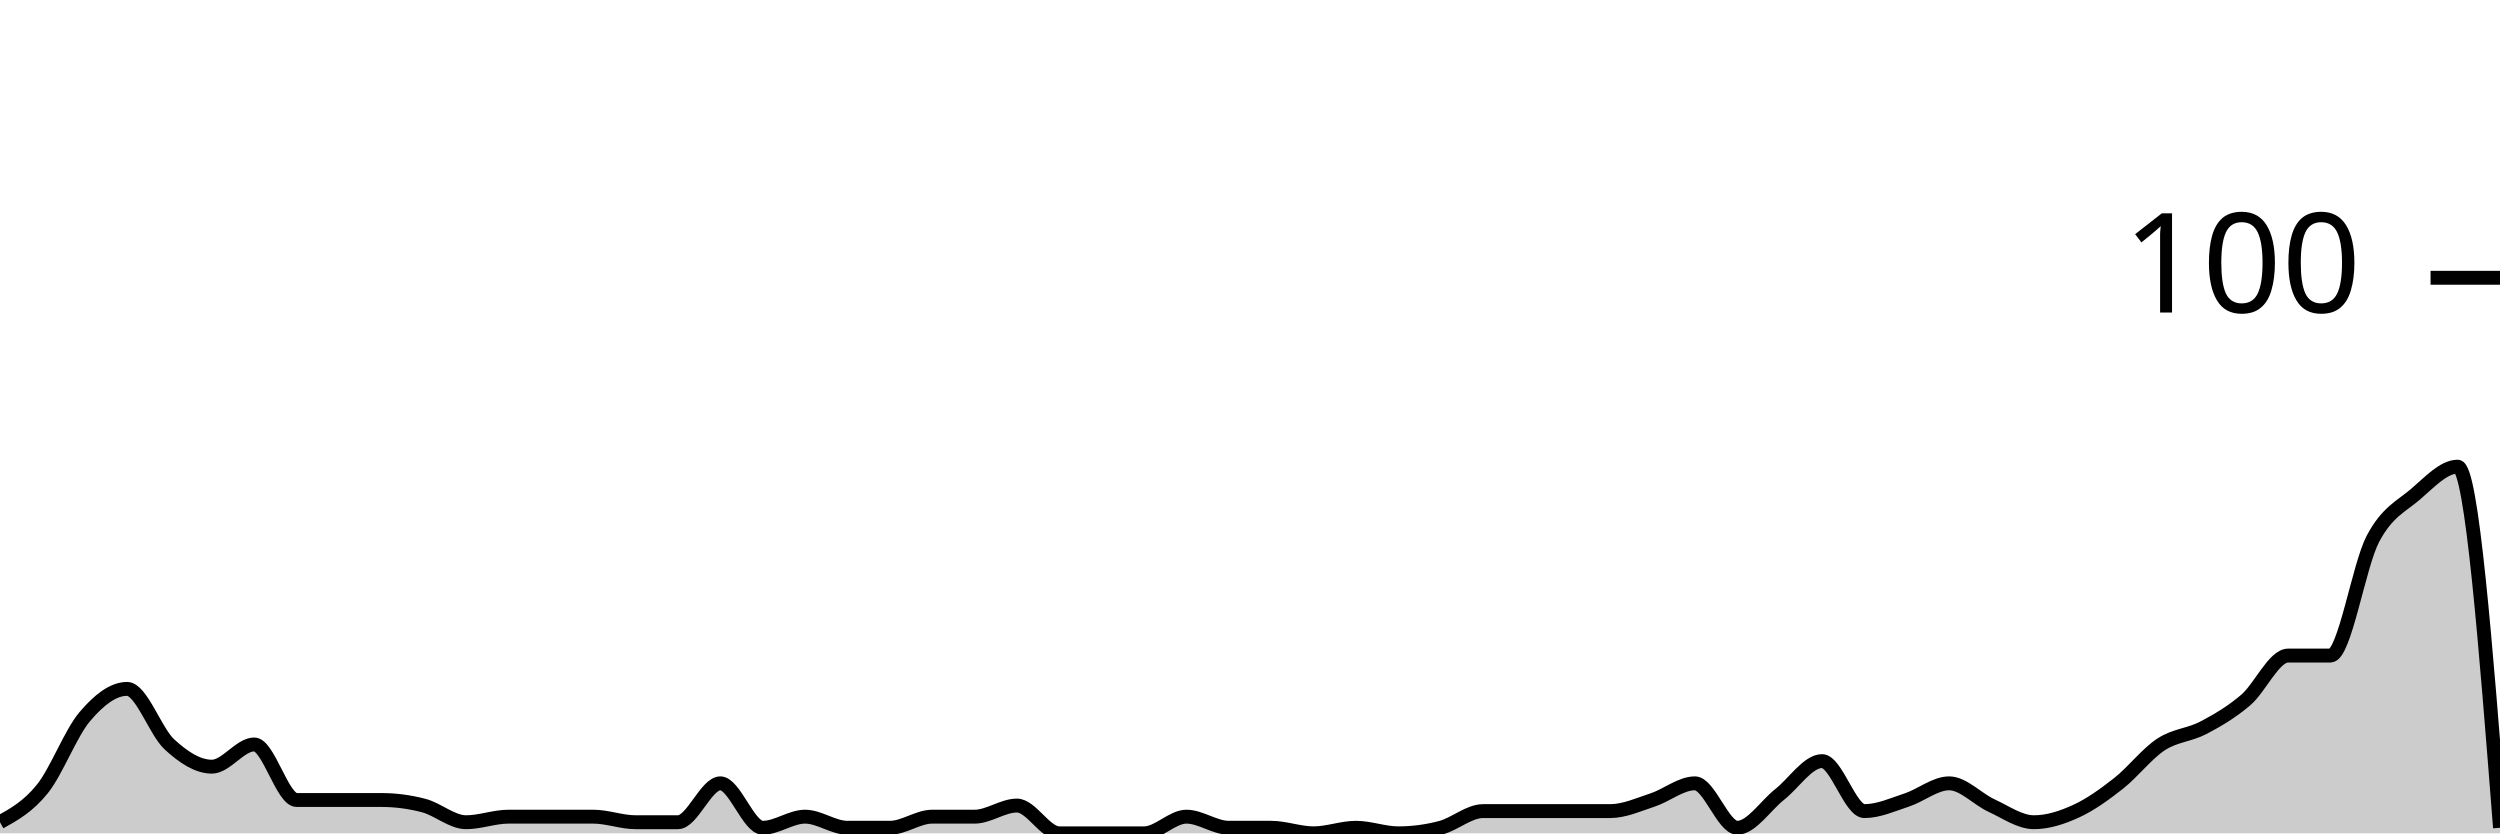
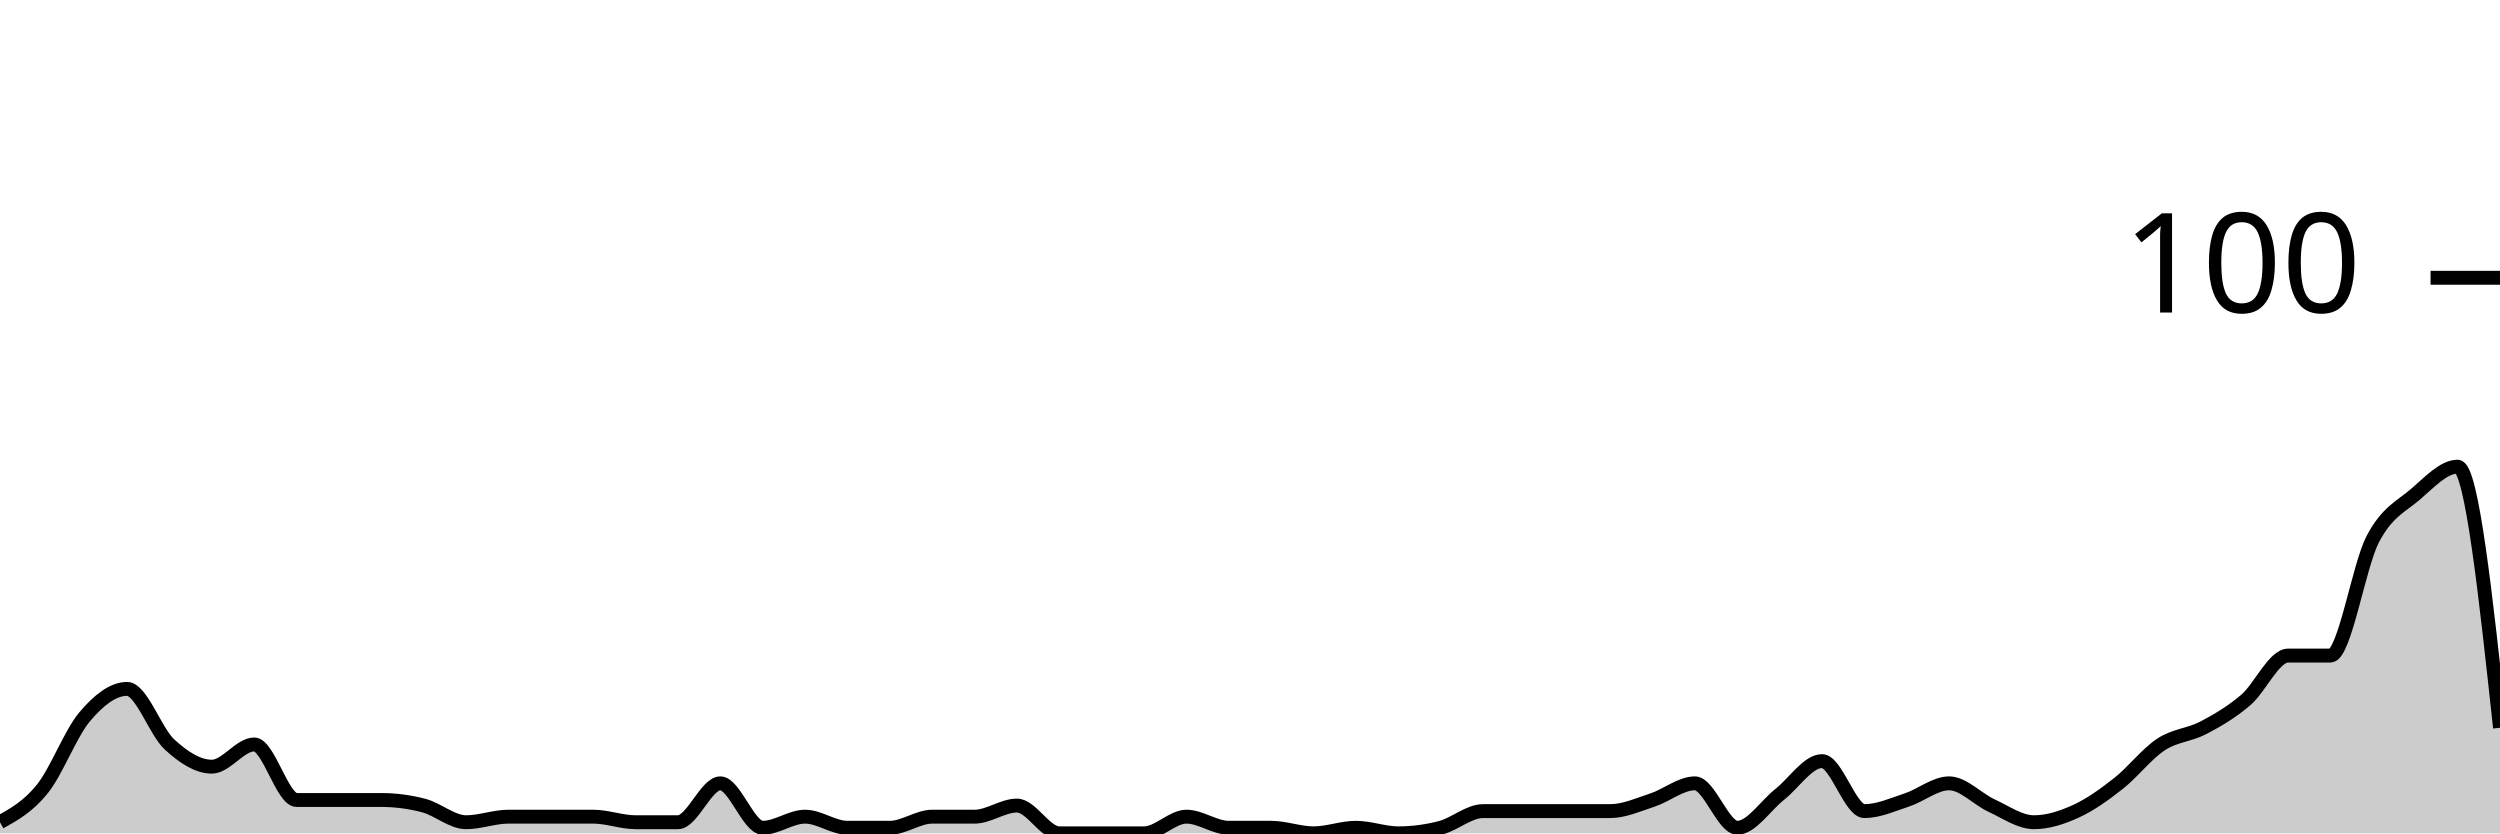
<svg xmlns="http://www.w3.org/2000/svg" viewBox="0 0 180 60">
  <g transform="translate(0,20)">
-     <path class="area" fill="rgba(0, 0, 0, 0.2)" d="M0,39.2C1.017,38.633,2.034,38.067,3.051,36.8C4.068,35.533,5.085,32.8,6.102,31.6C7.119,30.4,8.136,29.6,9.153,29.6C10.169,29.6,11.186,32.667,12.203,33.6C13.22,34.533,14.237,35.2,15.254,35.2C16.271,35.2,17.288,33.6,18.305,33.6C19.322,33.6,20.339,37.6,21.356,37.6C22.373,37.6,23.39,37.6,24.407,37.6C25.424,37.6,26.441,37.6,27.458,37.6C28.475,37.6,29.492,37.733,30.508,38C31.525,38.267,32.542,39.2,33.559,39.2C34.576,39.2,35.593,38.8,36.61,38.8C37.627,38.8,38.644,38.8,39.661,38.8C40.678,38.8,41.695,38.8,42.712,38.8C43.729,38.8,44.746,39.2,45.763,39.2C46.78,39.2,47.797,39.2,48.814,39.2C49.831,39.2,50.847,36.4,51.864,36.4C52.881,36.4,53.898,39.6,54.915,39.6C55.932,39.6,56.949,38.8,57.966,38.8C58.983,38.8,60,39.6,61.017,39.6C62.034,39.6,63.051,39.6,64.068,39.6C65.085,39.6,66.102,38.8,67.119,38.8C68.136,38.8,69.153,38.8,70.169,38.8C71.186,38.8,72.203,38,73.22,38C74.237,38,75.254,40,76.271,40C77.288,40,78.305,40,79.322,40C80.339,40,81.356,40,82.373,40C83.39,40,84.407,38.8,85.424,38.8C86.441,38.8,87.458,39.6,88.475,39.6C89.492,39.6,90.508,39.6,91.525,39.6C92.542,39.6,93.559,40,94.576,40C95.593,40,96.61,39.6,97.627,39.6C98.644,39.6,99.661,40,100.678,40C101.695,40,102.712,39.867,103.729,39.6C104.746,39.333,105.763,38.4,106.78,38.4C107.797,38.4,108.814,38.4,109.831,38.4C110.847,38.4,111.864,38.4,112.881,38.4C113.898,38.4,114.915,38.4,115.932,38.4C116.949,38.4,117.966,37.933,118.983,37.6C120,37.267,121.017,36.4,122.034,36.4C123.051,36.4,124.068,39.6,125.085,39.6C126.102,39.6,127.119,38,128.136,37.2C129.153,36.4,130.169,34.8,131.186,34.8C132.203,34.8,133.22,38.4,134.237,38.4C135.254,38.4,136.271,37.933,137.288,37.6C138.305,37.267,139.322,36.4,140.339,36.4C141.356,36.4,142.373,37.533,143.39,38C144.407,38.467,145.424,39.2,146.441,39.2C147.458,39.2,148.475,38.867,149.492,38.4C150.508,37.933,151.525,37.2,152.542,36.4C153.559,35.6,154.576,34.267,155.593,33.6C156.61,32.933,157.627,32.933,158.644,32.4C159.661,31.867,160.678,31.267,161.695,30.4C162.712,29.533,163.729,27.2,164.746,27.2C165.763,27.2,166.78,27.2,167.797,27.2C168.814,27.2,169.831,20.733,170.847,18.8C171.864,16.867,172.881,16.467,173.898,15.6C174.915,14.733,175.932,13.6,176.949,13.6C177.966,13.6,178.983,26.6,180,39.6L180,40C178.983,40,177.966,40,176.949,40C175.932,40,174.915,40,173.898,40C172.881,40,171.864,40,170.847,40C169.831,40,168.814,40,167.797,40C166.78,40,165.763,40,164.746,40C163.729,40,162.712,40,161.695,40C160.678,40,159.661,40,158.644,40C157.627,40,156.61,40,155.593,40C154.576,40,153.559,40,152.542,40C151.525,40,150.508,40,149.492,40C148.475,40,147.458,40,146.441,40C145.424,40,144.407,40,143.39,40C142.373,40,141.356,40,140.339,40C139.322,40,138.305,40,137.288,40C136.271,40,135.254,40,134.237,40C133.22,40,132.203,40,131.186,40C130.169,40,129.153,40,128.136,40C127.119,40,126.102,40,125.085,40C124.068,40,123.051,40,122.034,40C121.017,40,120,40,118.983,40C117.966,40,116.949,40,115.932,40C114.915,40,113.898,40,112.881,40C111.864,40,110.847,40,109.831,40C108.814,40,107.797,40,106.78,40C105.763,40,104.746,40,103.729,40C102.712,40,101.695,40,100.678,40C99.661,40,98.644,40,97.627,40C96.61,40,95.593,40,94.576,40C93.559,40,92.542,40,91.525,40C90.508,40,89.492,40,88.475,40C87.458,40,86.441,40,85.424,40C84.407,40,83.39,40,82.373,40C81.356,40,80.339,40,79.322,40C78.305,40,77.288,40,76.271,40C75.254,40,74.237,40,73.22,40C72.203,40,71.186,40,70.169,40C69.153,40,68.136,40,67.119,40C66.102,40,65.085,40,64.068,40C63.051,40,62.034,40,61.017,40C60,40,58.983,40,57.966,40C56.949,40,55.932,40,54.915,40C53.898,40,52.881,40,51.864,40C50.847,40,49.831,40,48.814,40C47.797,40,46.78,40,45.763,40C44.746,40,43.729,40,42.712,40C41.695,40,40.678,40,39.661,40C38.644,40,37.627,40,36.61,40C35.593,40,34.576,40,33.559,40C32.542,40,31.525,40,30.508,40C29.492,40,28.475,40,27.458,40C26.441,40,25.424,40,24.407,40C23.39,40,22.373,40,21.356,40C20.339,40,19.322,40,18.305,40C17.288,40,16.271,40,15.254,40C14.237,40,13.22,40,12.203,40C11.186,40,10.169,40,9.153,40C8.136,40,7.119,40,6.102,40C5.085,40,4.068,40,3.051,40C2.034,40,1.017,40,0,40Z" />
-     <path class="line" stroke="black" fill="none" d="M0,39.2C1.017,38.633,2.034,38.067,3.051,36.8C4.068,35.533,5.085,32.8,6.102,31.6C7.119,30.4,8.136,29.6,9.153,29.6C10.169,29.6,11.186,32.667,12.203,33.6C13.22,34.533,14.237,35.2,15.254,35.2C16.271,35.2,17.288,33.6,18.305,33.6C19.322,33.6,20.339,37.6,21.356,37.6C22.373,37.6,23.39,37.6,24.407,37.6C25.424,37.6,26.441,37.6,27.458,37.6C28.475,37.6,29.492,37.733,30.508,38C31.525,38.267,32.542,39.2,33.559,39.2C34.576,39.2,35.593,38.8,36.61,38.8C37.627,38.8,38.644,38.8,39.661,38.8C40.678,38.8,41.695,38.8,42.712,38.8C43.729,38.8,44.746,39.2,45.763,39.2C46.78,39.2,47.797,39.2,48.814,39.2C49.831,39.2,50.847,36.4,51.864,36.4C52.881,36.4,53.898,39.6,54.915,39.6C55.932,39.6,56.949,38.8,57.966,38.8C58.983,38.8,60,39.6,61.017,39.6C62.034,39.6,63.051,39.6,64.068,39.6C65.085,39.6,66.102,38.8,67.119,38.8C68.136,38.8,69.153,38.8,70.169,38.8C71.186,38.8,72.203,38,73.22,38C74.237,38,75.254,40,76.271,40C77.288,40,78.305,40,79.322,40C80.339,40,81.356,40,82.373,40C83.39,40,84.407,38.8,85.424,38.8C86.441,38.8,87.458,39.6,88.475,39.6C89.492,39.6,90.508,39.6,91.525,39.6C92.542,39.6,93.559,40,94.576,40C95.593,40,96.61,39.6,97.627,39.6C98.644,39.6,99.661,40,100.678,40C101.695,40,102.712,39.867,103.729,39.6C104.746,39.333,105.763,38.4,106.78,38.4C107.797,38.4,108.814,38.4,109.831,38.4C110.847,38.4,111.864,38.4,112.881,38.4C113.898,38.4,114.915,38.4,115.932,38.4C116.949,38.4,117.966,37.933,118.983,37.6C120,37.267,121.017,36.4,122.034,36.4C123.051,36.4,124.068,39.6,125.085,39.6C126.102,39.6,127.119,38,128.136,37.2C129.153,36.4,130.169,34.8,131.186,34.8C132.203,34.8,133.22,38.4,134.237,38.4C135.254,38.4,136.271,37.933,137.288,37.6C138.305,37.267,139.322,36.4,140.339,36.4C141.356,36.4,142.373,37.533,143.39,38C144.407,38.467,145.424,39.2,146.441,39.2C147.458,39.2,148.475,38.867,149.492,38.4C150.508,37.933,151.525,37.2,152.542,36.4C153.559,35.6,154.576,34.267,155.593,33.6C156.61,32.933,157.627,32.933,158.644,32.4C159.661,31.867,160.678,31.267,161.695,30.4C162.712,29.533,163.729,27.2,164.746,27.2C165.763,27.2,166.78,27.2,167.797,27.2C168.814,27.2,169.831,20.733,170.847,18.8C171.864,16.867,172.881,16.467,173.898,15.6C174.915,14.733,175.932,13.6,176.949,13.6C177.966,13.6,178.983,26.6,180,39.6" />
+     <path class="area" fill="rgba(0, 0, 0, 0.2)" d="M0,39.2C1.017,38.633,2.034,38.067,3.051,36.8C4.068,35.533,5.085,32.8,6.102,31.6C7.119,30.4,8.136,29.6,9.153,29.6C10.169,29.6,11.186,32.667,12.203,33.6C13.22,34.533,14.237,35.2,15.254,35.2C16.271,35.2,17.288,33.6,18.305,33.6C19.322,33.6,20.339,37.6,21.356,37.6C22.373,37.6,23.39,37.6,24.407,37.6C25.424,37.6,26.441,37.6,27.458,37.6C28.475,37.6,29.492,37.733,30.508,38C31.525,38.267,32.542,39.2,33.559,39.2C34.576,39.2,35.593,38.8,36.61,38.8C37.627,38.8,38.644,38.8,39.661,38.8C40.678,38.8,41.695,38.8,42.712,38.8C43.729,38.8,44.746,39.2,45.763,39.2C46.78,39.2,47.797,39.2,48.814,39.2C49.831,39.2,50.847,36.4,51.864,36.4C52.881,36.4,53.898,39.6,54.915,39.6C55.932,39.6,56.949,38.8,57.966,38.8C58.983,38.8,60,39.6,61.017,39.6C62.034,39.6,63.051,39.6,64.068,39.6C65.085,39.6,66.102,38.8,67.119,38.8C68.136,38.8,69.153,38.8,70.169,38.8C71.186,38.8,72.203,38,73.22,38C74.237,38,75.254,40,76.271,40C77.288,40,78.305,40,79.322,40C80.339,40,81.356,40,82.373,40C83.39,40,84.407,38.8,85.424,38.8C86.441,38.8,87.458,39.6,88.475,39.6C89.492,39.6,90.508,39.6,91.525,39.6C92.542,39.6,93.559,40,94.576,40C95.593,40,96.61,39.6,97.627,39.6C98.644,39.6,99.661,40,100.678,40C101.695,40,102.712,39.867,103.729,39.6C104.746,39.333,105.763,38.4,106.78,38.4C107.797,38.4,108.814,38.4,109.831,38.4C110.847,38.4,111.864,38.4,112.881,38.4C113.898,38.4,114.915,38.4,115.932,38.4C116.949,38.4,117.966,37.933,118.983,37.6C120,37.267,121.017,36.4,122.034,36.4C123.051,36.4,124.068,39.6,125.085,39.6C126.102,39.6,127.119,38,128.136,37.2C129.153,36.4,130.169,34.8,131.186,34.8C132.203,34.8,133.22,38.4,134.237,38.4C135.254,38.4,136.271,37.933,137.288,37.6C138.305,37.267,139.322,36.4,140.339,36.4C141.356,36.4,142.373,37.533,143.39,38C144.407,38.467,145.424,39.2,146.441,39.2C147.458,39.2,148.475,38.867,149.492,38.4C150.508,37.933,151.525,37.2,152.542,36.4C153.559,35.6,154.576,34.267,155.593,33.6C156.61,32.933,157.627,32.933,158.644,32.4C159.661,31.867,160.678,31.267,161.695,30.4C162.712,29.533,163.729,27.2,164.746,27.2C165.763,27.2,166.78,27.2,167.797,27.2C168.814,27.2,169.831,20.733,170.847,18.8C171.864,16.867,172.881,16.467,173.898,15.6C174.915,14.733,175.932,13.6,176.949,13.6C177.966,13.6,178.983,23,180,32.4L180,40C178.983,40,177.966,40,176.949,40C175.932,40,174.915,40,173.898,40C172.881,40,171.864,40,170.847,40C169.831,40,168.814,40,167.797,40C166.78,40,165.763,40,164.746,40C163.729,40,162.712,40,161.695,40C160.678,40,159.661,40,158.644,40C157.627,40,156.61,40,155.593,40C154.576,40,153.559,40,152.542,40C151.525,40,150.508,40,149.492,40C148.475,40,147.458,40,146.441,40C145.424,40,144.407,40,143.39,40C142.373,40,141.356,40,140.339,40C139.322,40,138.305,40,137.288,40C136.271,40,135.254,40,134.237,40C133.22,40,132.203,40,131.186,40C130.169,40,129.153,40,128.136,40C127.119,40,126.102,40,125.085,40C124.068,40,123.051,40,122.034,40C121.017,40,120,40,118.983,40C117.966,40,116.949,40,115.932,40C114.915,40,113.898,40,112.881,40C111.864,40,110.847,40,109.831,40C108.814,40,107.797,40,106.78,40C105.763,40,104.746,40,103.729,40C102.712,40,101.695,40,100.678,40C99.661,40,98.644,40,97.627,40C96.61,40,95.593,40,94.576,40C93.559,40,92.542,40,91.525,40C90.508,40,89.492,40,88.475,40C87.458,40,86.441,40,85.424,40C84.407,40,83.39,40,82.373,40C81.356,40,80.339,40,79.322,40C78.305,40,77.288,40,76.271,40C75.254,40,74.237,40,73.22,40C72.203,40,71.186,40,70.169,40C69.153,40,68.136,40,67.119,40C66.102,40,65.085,40,64.068,40C63.051,40,62.034,40,61.017,40C60,40,58.983,40,57.966,40C56.949,40,55.932,40,54.915,40C53.898,40,52.881,40,51.864,40C50.847,40,49.831,40,48.814,40C47.797,40,46.78,40,45.763,40C44.746,40,43.729,40,42.712,40C41.695,40,40.678,40,39.661,40C38.644,40,37.627,40,36.61,40C35.593,40,34.576,40,33.559,40C32.542,40,31.525,40,30.508,40C29.492,40,28.475,40,27.458,40C26.441,40,25.424,40,24.407,40C23.39,40,22.373,40,21.356,40C20.339,40,19.322,40,18.305,40C17.288,40,16.271,40,15.254,40C14.237,40,13.22,40,12.203,40C11.186,40,10.169,40,9.153,40C8.136,40,7.119,40,6.102,40C5.085,40,4.068,40,3.051,40C2.034,40,1.017,40,0,40Z" />
+     <path class="line" stroke="black" fill="none" d="M0,39.2C1.017,38.633,2.034,38.067,3.051,36.8C4.068,35.533,5.085,32.8,6.102,31.6C7.119,30.4,8.136,29.6,9.153,29.6C10.169,29.6,11.186,32.667,12.203,33.6C13.22,34.533,14.237,35.2,15.254,35.2C16.271,35.2,17.288,33.6,18.305,33.6C19.322,33.6,20.339,37.6,21.356,37.6C22.373,37.6,23.39,37.6,24.407,37.6C25.424,37.6,26.441,37.6,27.458,37.6C28.475,37.6,29.492,37.733,30.508,38C31.525,38.267,32.542,39.2,33.559,39.2C34.576,39.2,35.593,38.8,36.61,38.8C37.627,38.8,38.644,38.8,39.661,38.8C40.678,38.8,41.695,38.8,42.712,38.8C43.729,38.8,44.746,39.2,45.763,39.2C46.78,39.2,47.797,39.2,48.814,39.2C49.831,39.2,50.847,36.4,51.864,36.4C52.881,36.4,53.898,39.6,54.915,39.6C55.932,39.6,56.949,38.8,57.966,38.8C58.983,38.8,60,39.6,61.017,39.6C62.034,39.6,63.051,39.6,64.068,39.6C65.085,39.6,66.102,38.8,67.119,38.8C68.136,38.8,69.153,38.8,70.169,38.8C71.186,38.8,72.203,38,73.22,38C74.237,38,75.254,40,76.271,40C77.288,40,78.305,40,79.322,40C80.339,40,81.356,40,82.373,40C83.39,40,84.407,38.8,85.424,38.8C86.441,38.8,87.458,39.6,88.475,39.6C89.492,39.6,90.508,39.6,91.525,39.6C92.542,39.6,93.559,40,94.576,40C95.593,40,96.61,39.6,97.627,39.6C98.644,39.6,99.661,40,100.678,40C101.695,40,102.712,39.867,103.729,39.6C104.746,39.333,105.763,38.4,106.78,38.4C107.797,38.4,108.814,38.4,109.831,38.4C110.847,38.4,111.864,38.4,112.881,38.4C113.898,38.4,114.915,38.4,115.932,38.4C116.949,38.4,117.966,37.933,118.983,37.6C120,37.267,121.017,36.4,122.034,36.4C123.051,36.4,124.068,39.6,125.085,39.6C126.102,39.6,127.119,38,128.136,37.2C129.153,36.4,130.169,34.8,131.186,34.8C132.203,34.8,133.22,38.4,134.237,38.4C135.254,38.4,136.271,37.933,137.288,37.6C138.305,37.267,139.322,36.4,140.339,36.4C141.356,36.4,142.373,37.533,143.39,38C144.407,38.467,145.424,39.2,146.441,39.2C147.458,39.2,148.475,38.867,149.492,38.4C150.508,37.933,151.525,37.2,152.542,36.4C153.559,35.6,154.576,34.267,155.593,33.6C156.61,32.933,157.627,32.933,158.644,32.4C159.661,31.867,160.678,31.267,161.695,30.4C162.712,29.533,163.729,27.2,164.746,27.2C165.763,27.2,166.78,27.2,167.797,27.2C168.814,27.2,169.831,20.733,170.847,18.8C171.864,16.867,172.881,16.467,173.898,15.6C174.915,14.733,175.932,13.6,176.949,13.6C177.966,13.6,178.983,23,180,32.4" />
    <path class="axis-ceiling" stroke-width="1" stroke="black" fill="none" d="M175,0L180,0" />
    <text class="axis-ceiling-label" font-family="sans-serif" text-anchor="end" font-size="10px" x="170" y="2.5">100</text>
  </g>
</svg>
